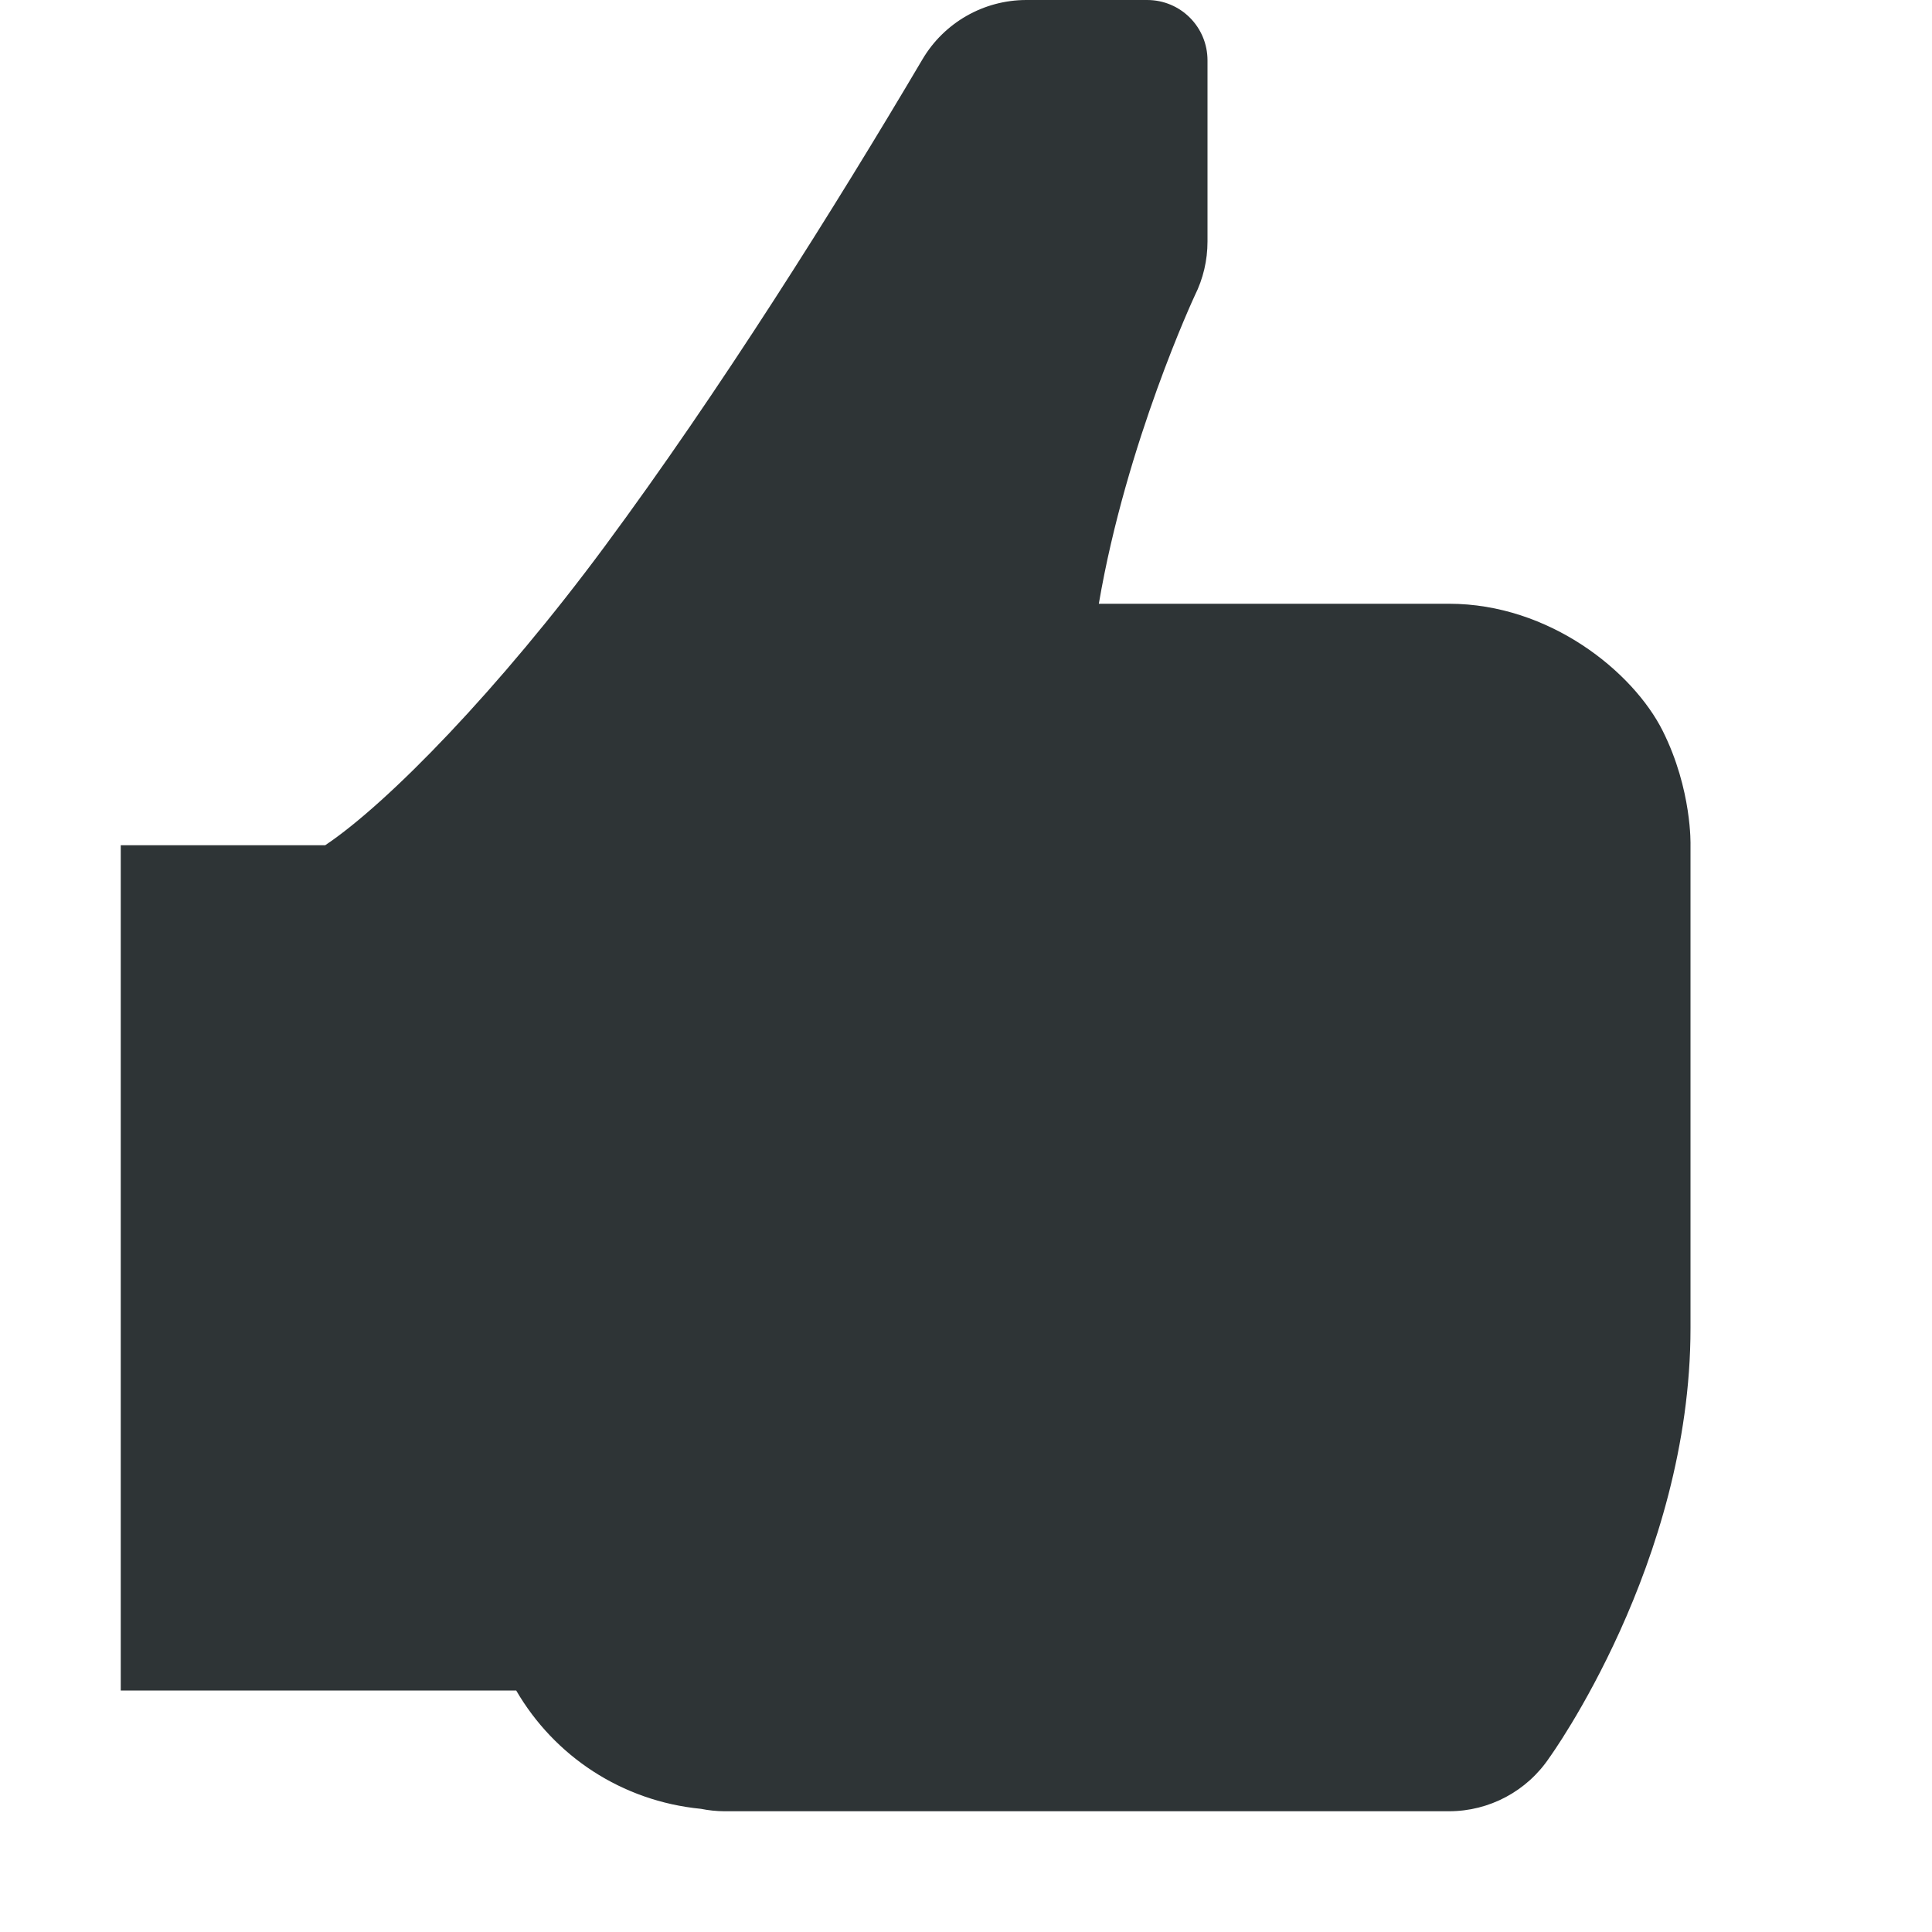
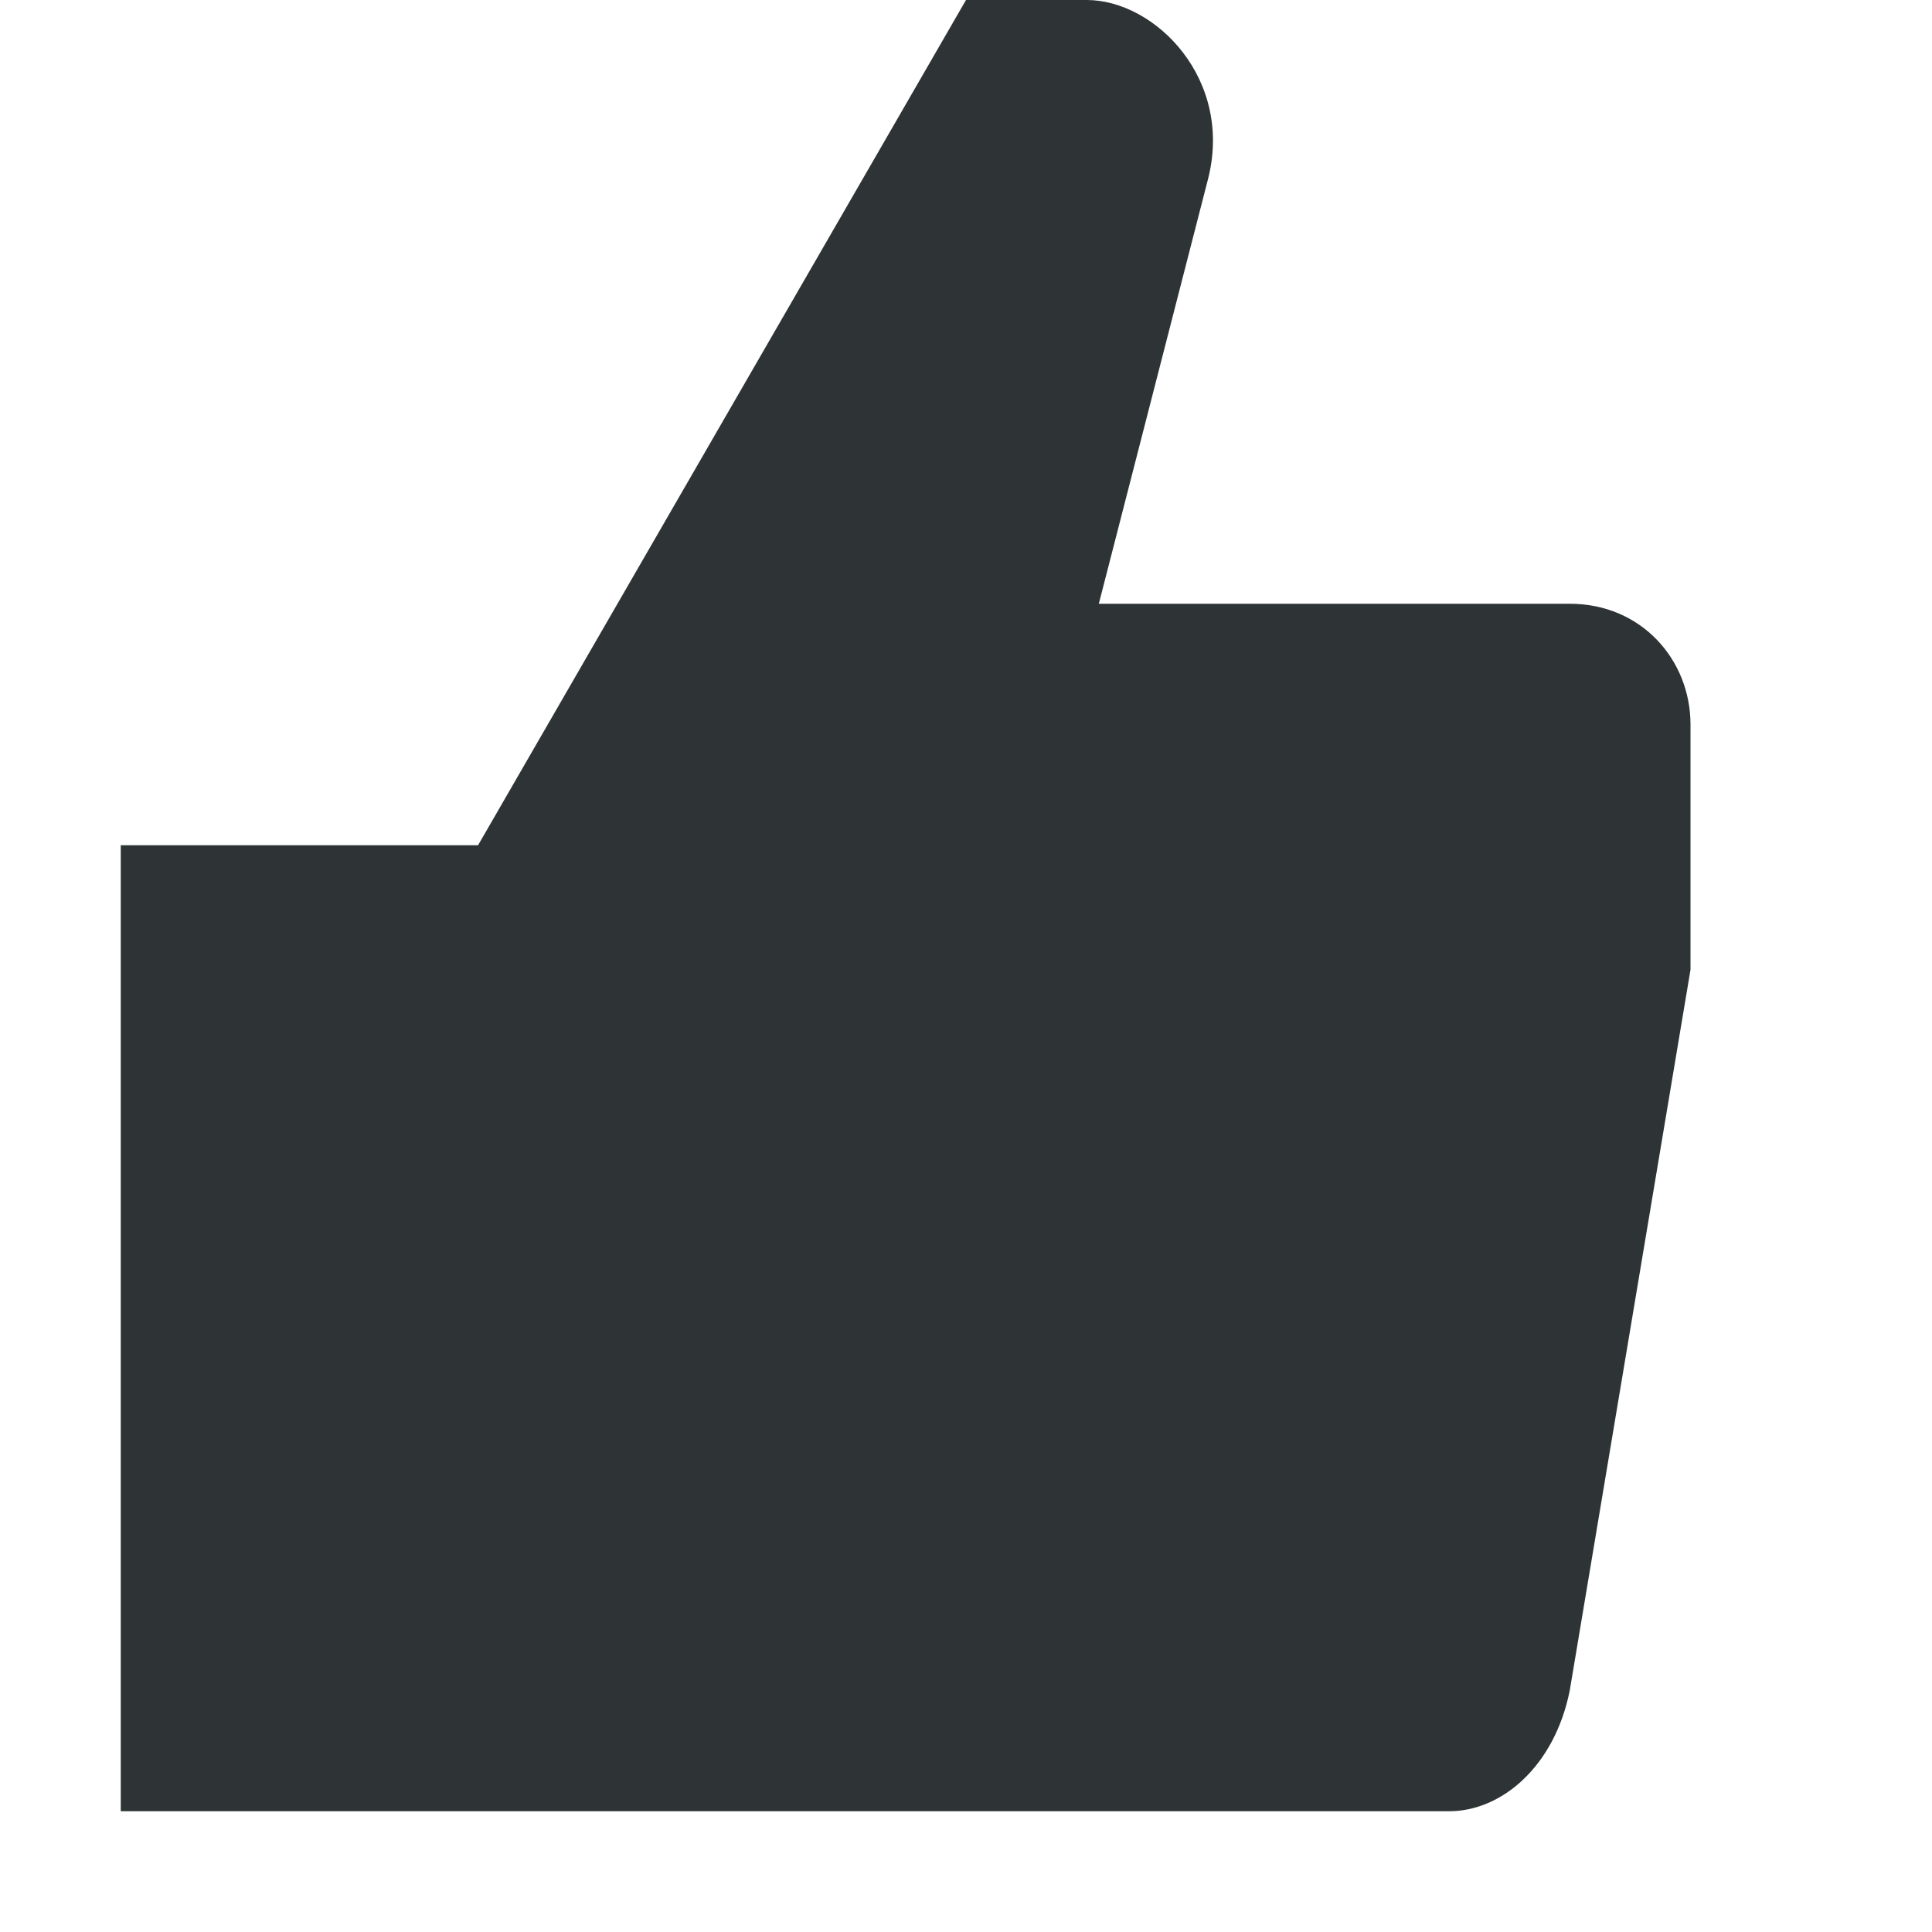
- <svg xmlns="http://www.w3.org/2000/svg" width="16" height="16">
-   <path d="M8.5 0a1 1 0 0 0-.861.492C6.91 1.726 5.959 3.24 5.008 4.525 4.138 5.701 3.215 6.651 2.693 7H1v7h3.275c.315.542.873.916 1.53.98A1 1 0 0 0 6 15h6a1 1 0 0 0 .832-.445S14 12.945 14 11V7s.014-.459-.23-.947C13.525 5.564 12.833 5 12 5H9.1c.228-1.339.795-2.553.795-2.553A1 1 0 0 0 10 2V.5c0-.277-.223-.5-.5-.5H9z" style="line-height:normal;font-variant-ligatures:normal;font-variant-position:normal;font-variant-caps:normal;font-variant-numeric:normal;font-variant-alternates:normal;font-feature-settings:normal;text-indent:0;text-align:start;text-decoration-line:none;text-decoration-style:solid;text-decoration-color:#000;text-transform:none;text-orientation:mixed;shape-padding:0;isolation:auto;mix-blend-mode:normal" color="#000" font-weight="400" font-family="sans-serif" white-space="normal" overflow="visible" fill="#2e3436" fill-rule="evenodd" />
+ <svg xmlns="http://www.w3.org/2000/svg" width="16" version="1.1" style="enable-background:new" id="svg7384" height="16">
+   <defs id="defs7386" />
+   <g transform="translate(-532,-432)" id="layer10" />
+   <g transform="translate(-532,-368)" id="layer1" />
+   <g transform="translate(-532,-368)" id="layer7" />
+   <g transform="translate(-532,-368)" id="layer6" />
+   <g transform="translate(-532,-368)" id="layer5" />
+   <g transform="translate(-532,-368)" id="layer9" />
+   <g transform="translate(-532,-368)" id="layer2" />
+   <g transform="translate(-532,-368)" id="layer8">
+     <path d="m 533,375 v 8 h 11 c 0.439,0 0.875,-0.375 1,-1 l 1,-5.969 V 374 c 0,-0.535 -0.406,-1 -1,-1 h -3.9 L 542,369.5 c 0.225,-0.841 -0.434,-1.5 -1,-1.5 h -1 l -4.041,7 z" id="path19902" style="opacity:1;vector-effect:none;fill:#2e3436;fill-opacity:1;stroke:none;stroke-width:1;stroke-linecap:butt;stroke-linejoin:miter;stroke-miterlimit:4;stroke-dasharray:none;stroke-dashoffset:0;stroke-opacity:1;marker:none;marker-start:none;marker-mid:none;marker-end:none;paint-order:normal;enable-background:new" />
+   </g>
+   <g transform="translate(-532,-368)" id="layer3" />
+   <g transform="translate(-532,-368)" id="layer4" />
</svg>
